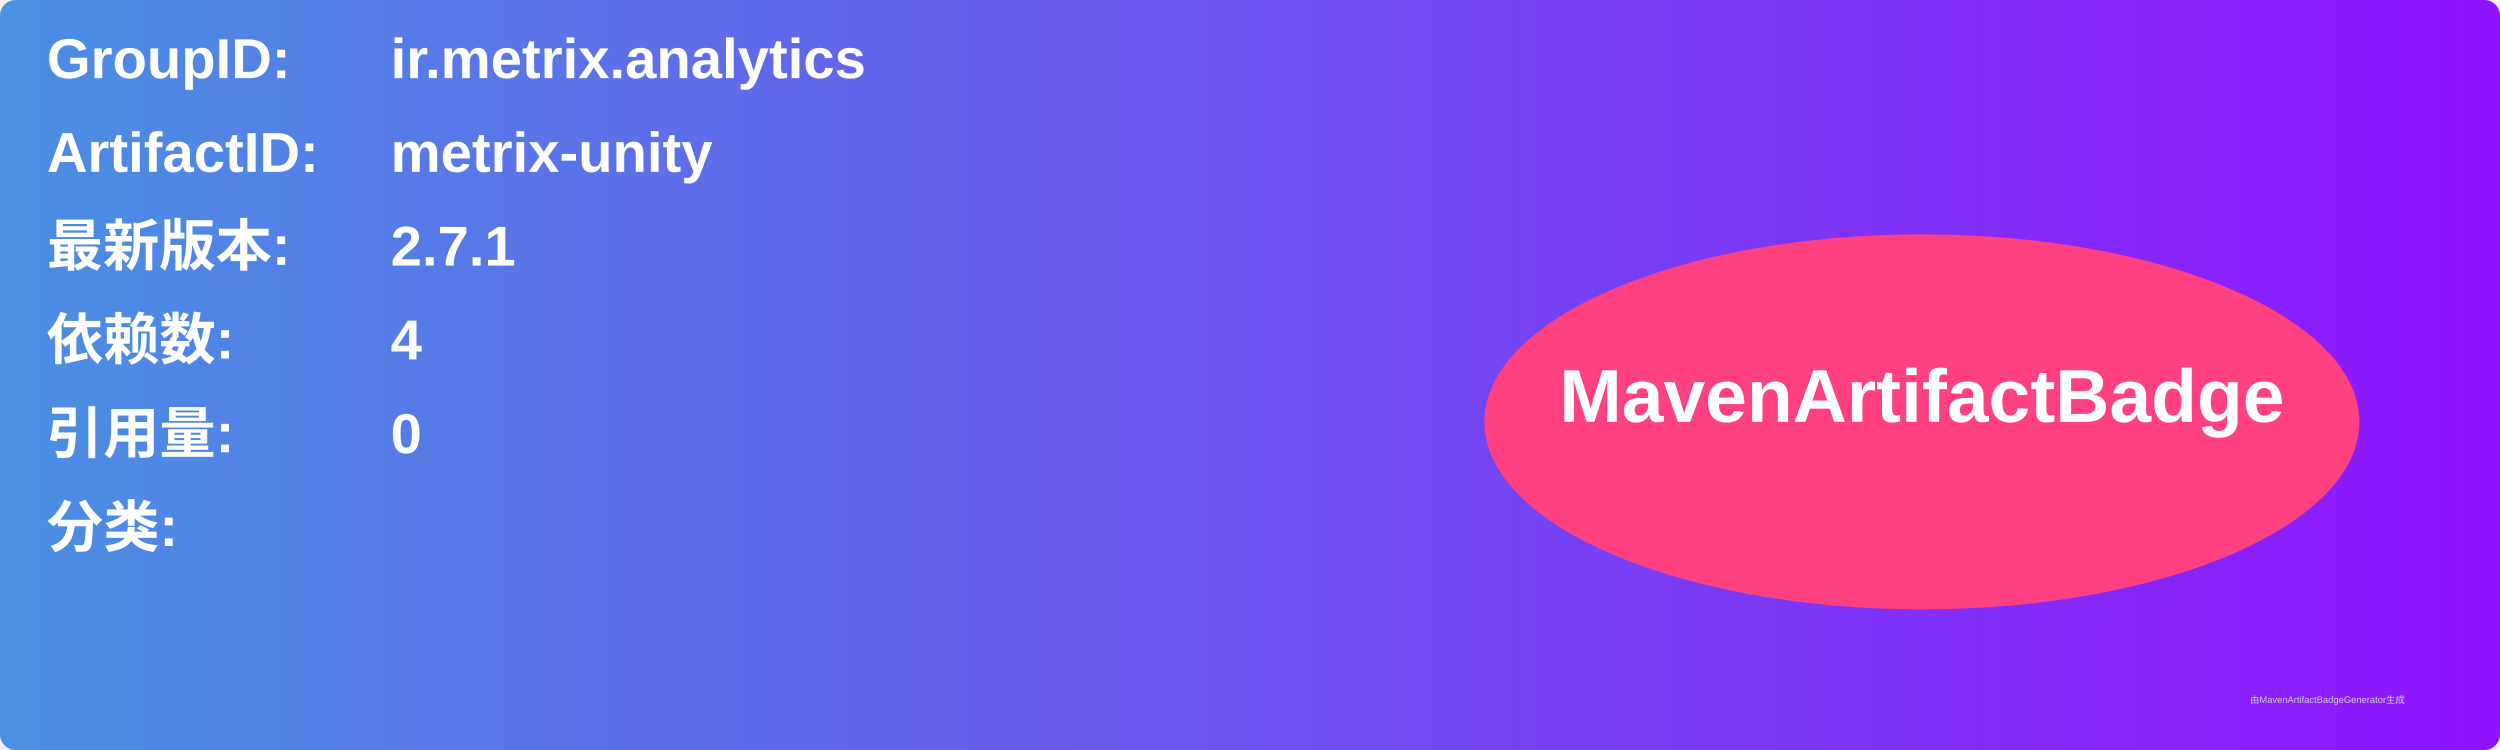
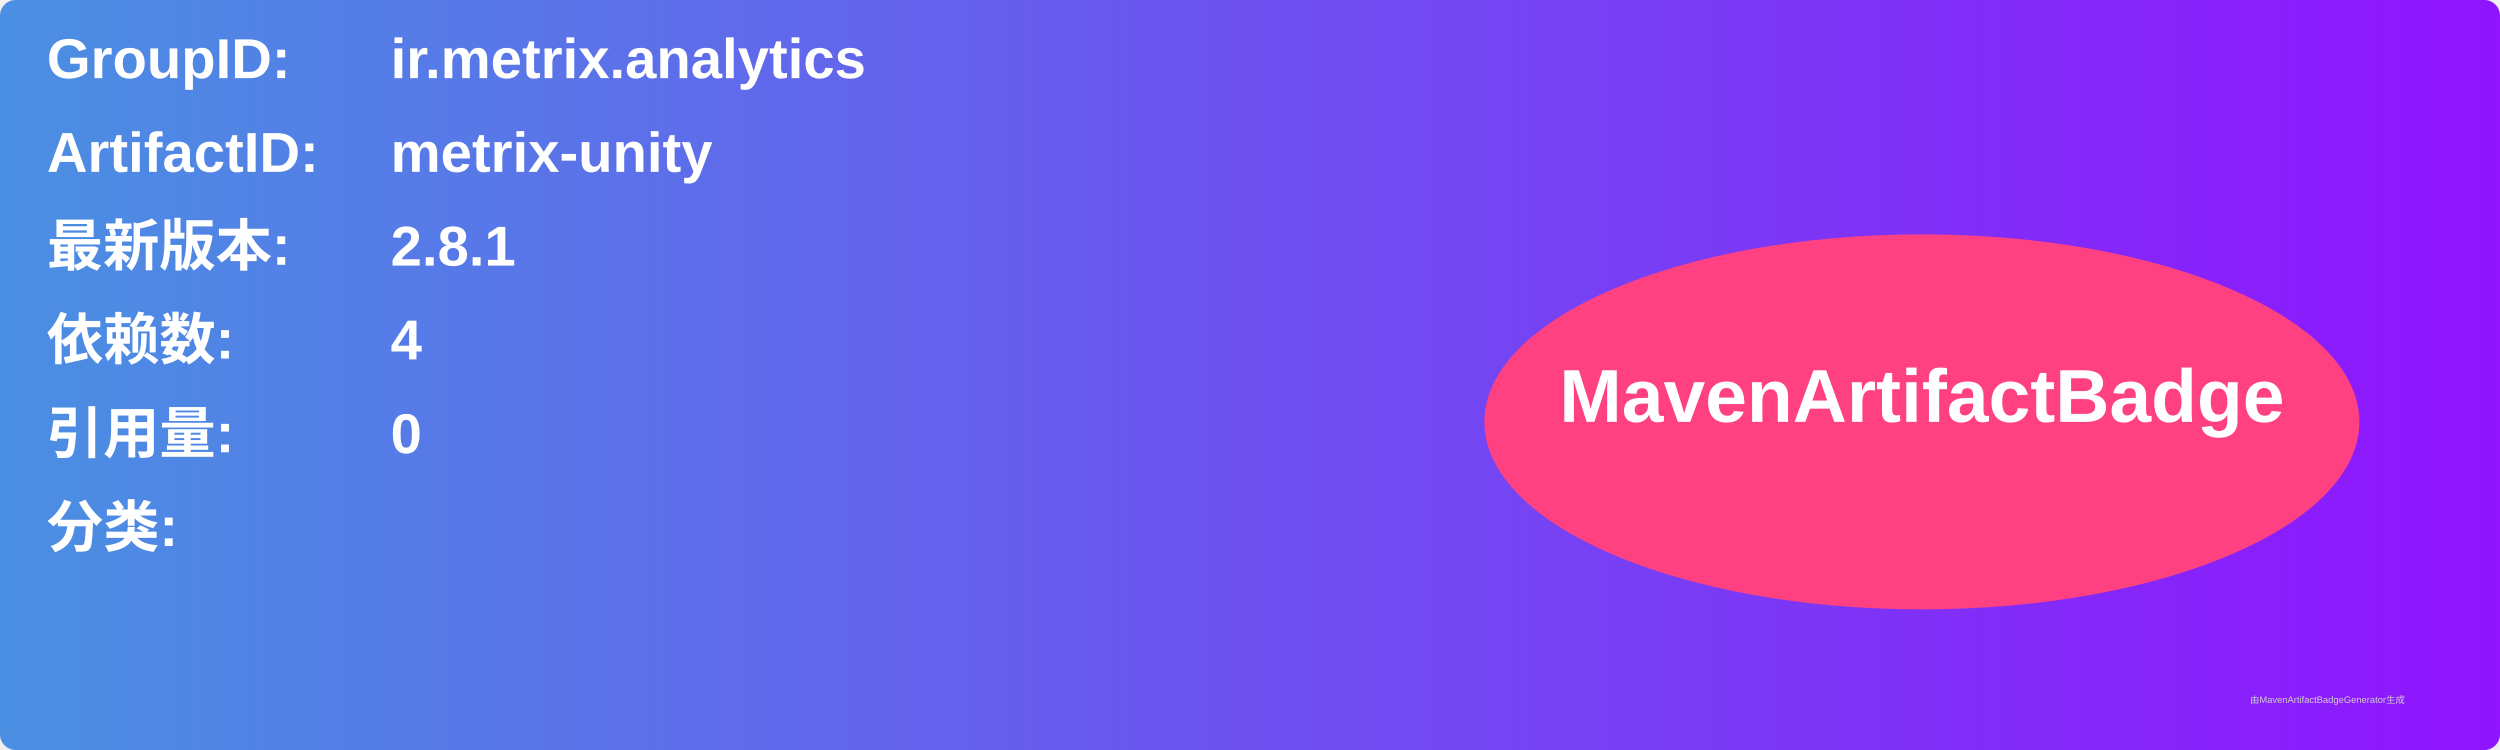
<svg xmlns="http://www.w3.org/2000/svg" width="800" height="240" viewBox="0 0 800 240">
  <linearGradient id="grad" x1="0%" y1="0%" x2="100%" y2="0%">
    <stop offset="0%" stop-color="#4a90e2" />
    <stop offset="100%" stop-color="#9013fe" />
  </linearGradient>
  <rect width="100%" height="100%" rx="5" ry="5" fill="url(#grad)" />
  <g transform="translate(15, 15)">
    <text x="0" y="10" font-family="Arial" font-size="18" fill="white" font-weight="bold" width="260">GroupID:</text>
    <text x="110" y="10" font-family="Arial" font-size="18" fill="white" font-weight="bold" width="460">ir.metrix.analytics</text>
    <text x="0" y="40" font-family="Arial" font-size="18" fill="white" font-weight="bold" width="260">ArtifactID:</text>
    <text x="110" y="40" font-family="Arial" font-size="18" fill="white" font-weight="bold" width="460">metrix-unity</text>
    <text x="0" y="70" font-family="Arial" font-size="18" fill="white" font-weight="bold">最新版本:</text>
    <text x="110" y="70" font-family="Arial" font-size="18" fill="white" font-weight="bold">
-       <tspan font-weight="bold">2.7.1</tspan>
+       <tspan font-weight="bold">2.8.1</tspan>
    </text>
    <text x="0" y="100" font-family="Arial" font-size="18" fill="white" font-weight="bold">依赖数: </text>
    <text x="110" y="100" font-family="Arial" font-size="18" fill="white">
      <tspan font-weight="bold">4</tspan>
    </text>
    <text x="0" y="130" font-family="Arial" font-size="18" fill="white" font-weight="bold">引用量: </text>
    <text x="110" y="130" font-family="Arial" font-size="18" fill="white">
      <tspan font-weight="bold">0</tspan>
    </text>
    <text x="0" y="160" font-family="Arial" font-size="18" fill="white" font-weight="bold">分类:</text>
    <text x="10" y="190" font-family="Arial" font-size="10" fill="white">
      <tspan font-weight="bold" />
    </text>
    <ellipse cx="600" cy="120" rx="140" ry="60" fill="#ff4081" />
    <text x="600" y="120" text-anchor="middle" font-family="Arial" font-size="24" fill="white" font-weight="bold">MavenArtifactBadge</text>
  </g>
  <text x="720" y="225" font-family="Arial" font-size="3" fill="#d0d0d0">由MavenArtifactBadgeGenerator生成</text>
</svg>
